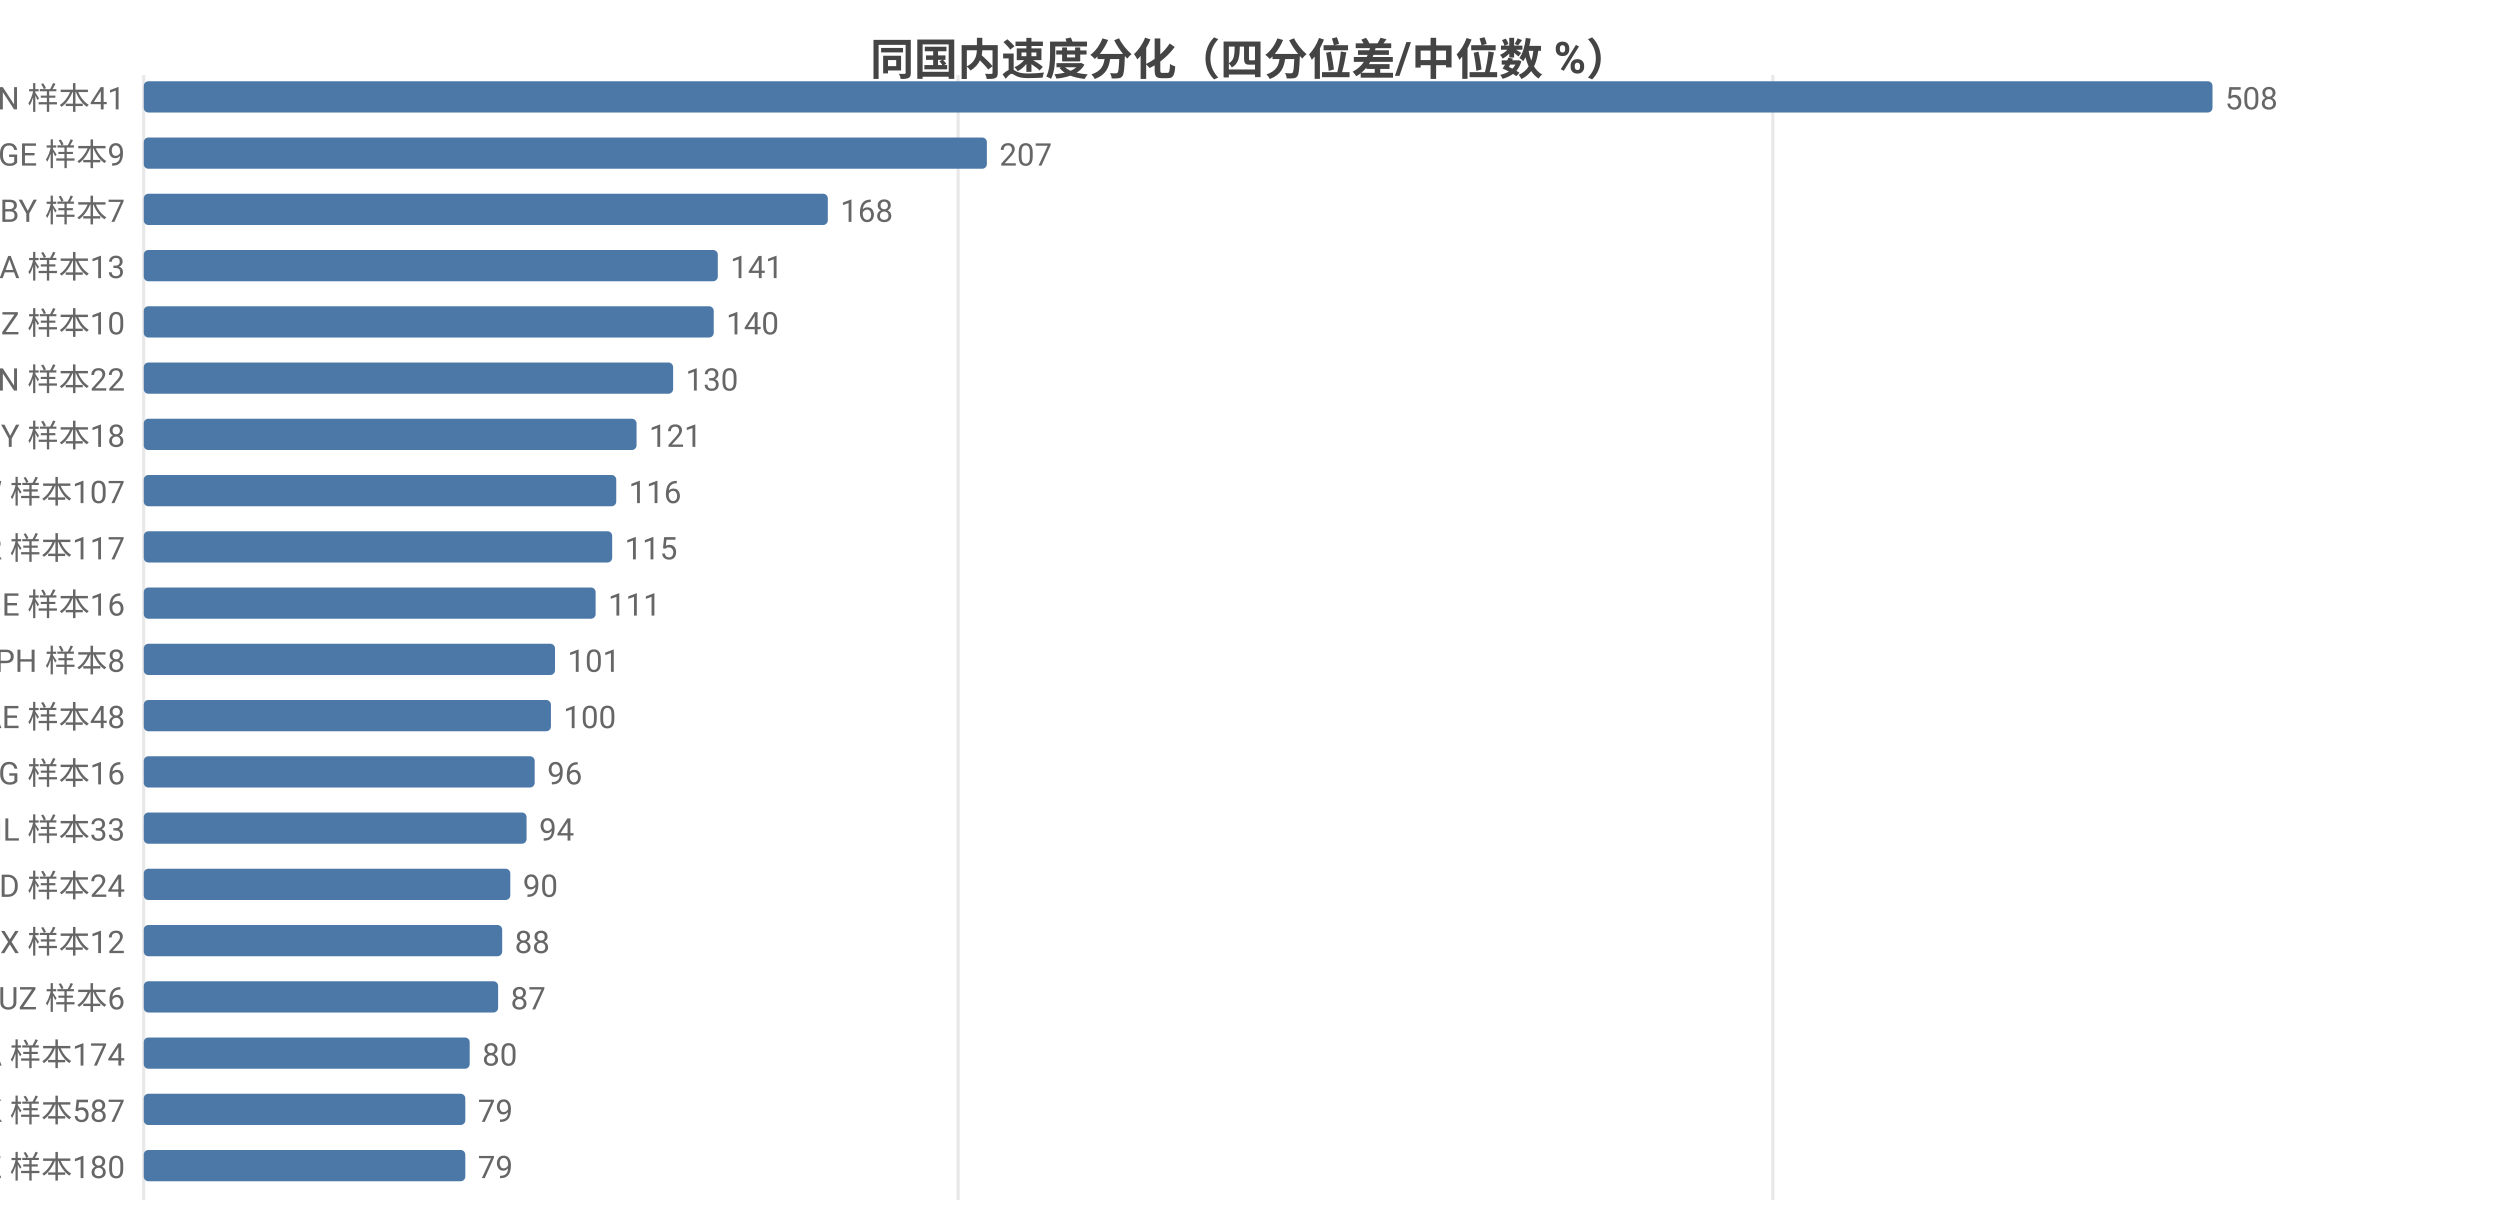
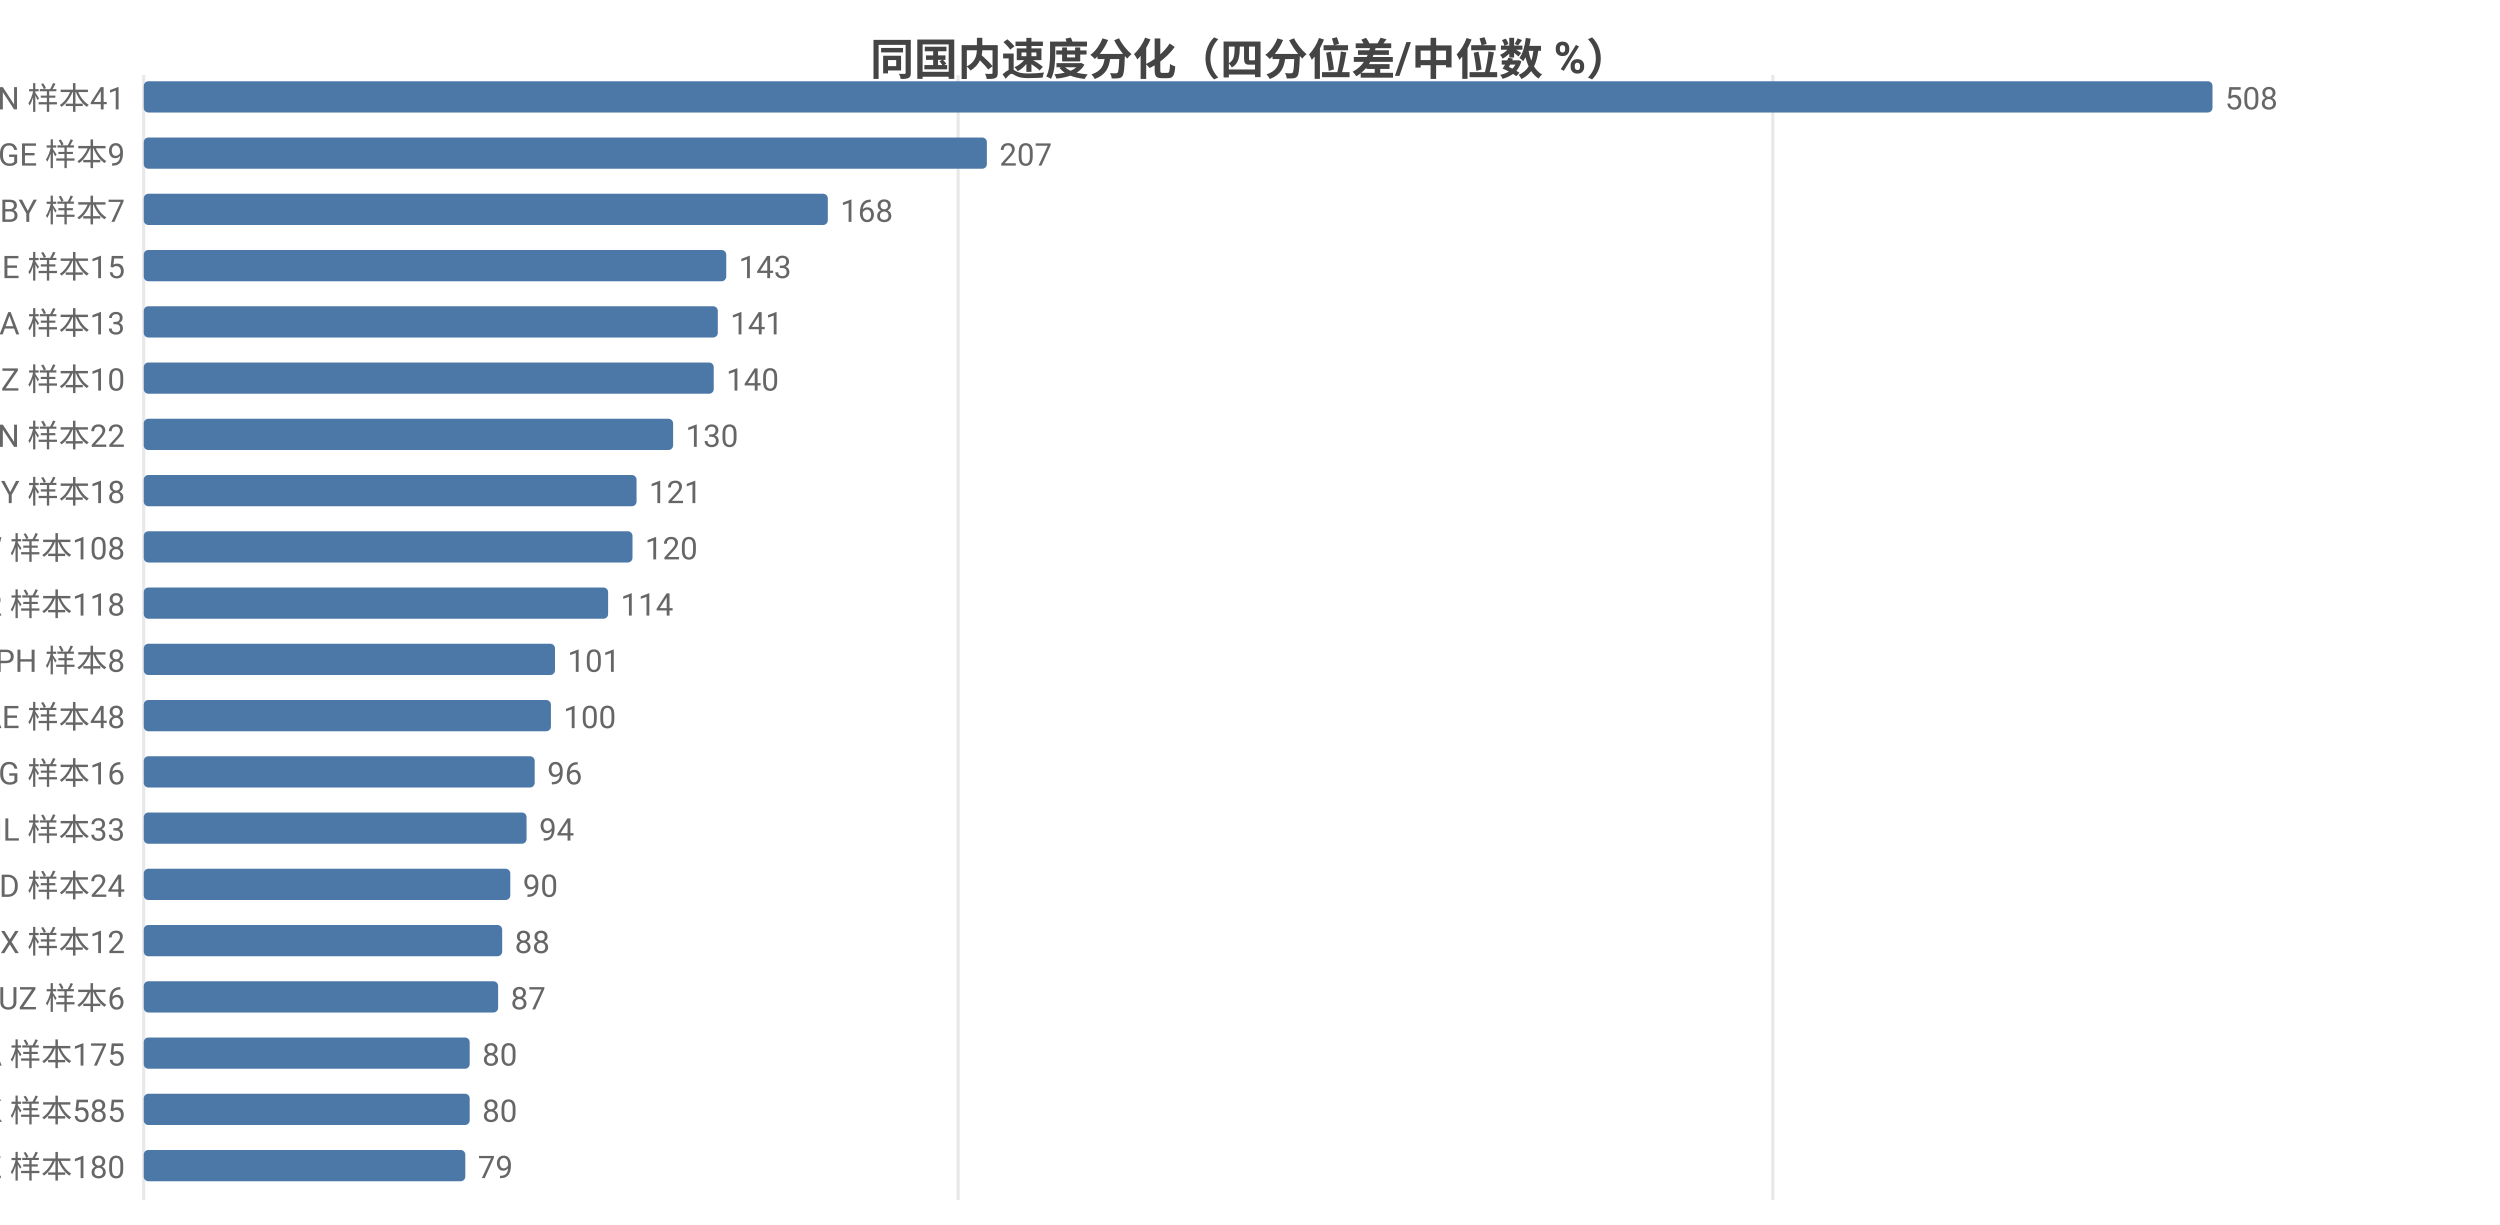
<svg xmlns="http://www.w3.org/2000/svg" width="800" height="392" viewBox="0 0 800 392">
  <rect width="800" height="392" fill="#ffffff" />
  <style>text{font-family:system-ui,-apple-system,'Segoe UI',Roboto,'PingFang SC','Microsoft YaHei','Noto Sans CJK SC',sans-serif}.g{stroke:#e8e8e8;stroke-width:1}.a{stroke:#999;stroke-width:1}.t{font-size:10px;fill:#666}.m{font-size:10px;text-anchor:middle;fill:#666}.e{font-size:10px;text-anchor:end;fill:#666}.l{font-size:11px;fill:#333}.tt{font-size:14px;font-weight:600;text-anchor:middle;fill:#444}.em{font-size:13px;text-anchor:middle;fill:#999}</style>
  <text class="tt" x="400.0" y="24">同国内速度分化（四分位差/中位数 %）</text>
  <line class="g" x1="46" y1="24" x2="46" y2="384" />
  <line class="g" x1="306.6" y1="24" x2="306.6" y2="384" />
  <line class="g" x1="567.3" y1="24" x2="567.3" y2="384" />
  <text class="e" x="40" y="35">VN 样本41</text>
  <rect x="46" y="26" width="662" height="10" fill="#4c78a8" rx="1.5" />
  <text class="t" x="712" y="35">508</text>
  <text class="e" x="40" y="53">GE 样本9</text>
  <rect x="46" y="44" width="269.8" height="10" fill="#4c78a8" rx="1.5" />
  <text class="t" x="319.8" y="53">207</text>
  <text class="e" x="40" y="71">BY 样本7</text>
  <rect x="46" y="62" width="218.9" height="10" fill="#4c78a8" rx="1.5" />
  <text class="t" x="268.9" y="71">168</text>
-   <text class="e" x="40" y="89">SA 样本13</text>
-   <rect x="46" y="80" width="183.7" height="10" fill="#4c78a8" rx="1.5" />
-   <text class="t" x="233.7" y="89">141</text>
-   <text class="e" x="40" y="107">NZ 样本10</text>
-   <rect x="46" y="98" width="182.4" height="10" fill="#4c78a8" rx="1.5" />
-   <text class="t" x="232.4" y="107">140</text>
-   <text class="e" x="40" y="125">CN 样本22</text>
-   <rect x="46" y="116" width="169.4" height="10" fill="#4c78a8" rx="1.5" />
-   <text class="t" x="219.4" y="125">130</text>
-   <text class="e" x="40" y="143">CY 样本18</text>
-   <rect x="46" y="134" width="157.7" height="10" fill="#4c78a8" rx="1.5" />
-   <text class="t" x="207.7" y="143">121</text>
-   <text class="e" x="40" y="161">TW 样本107</text>
-   <rect x="46" y="152" width="151.2" height="10" fill="#4c78a8" rx="1.5" />
-   <text class="t" x="201.2" y="161">116</text>
-   <text class="e" x="40" y="179">TR 样本117</text>
-   <rect x="46" y="170" width="149.9" height="10" fill="#4c78a8" rx="1.5" />
-   <text class="t" x="199.9" y="179">115</text>
-   <text class="e" x="40" y="197">BE 样本16</text>
-   <rect x="46" y="188" width="144.6" height="10" fill="#4c78a8" rx="1.5" />
-   <text class="t" x="194.6" y="197">111</text>
+   <text class="e" x="40" y="89">BE 样本15</text>
+   <rect x="46" y="80" width="186.4" height="10" fill="#4c78a8" rx="1.5" />
+   <text class="t" x="236.4" y="89">143</text>
+   <text class="e" x="40" y="107">SA 样本13</text>
+   <rect x="46" y="98" width="183.7" height="10" fill="#4c78a8" rx="1.5" />
+   <text class="t" x="233.7" y="107">141</text>
+   <text class="e" x="40" y="125">NZ 样本10</text>
+   <rect x="46" y="116" width="182.4" height="10" fill="#4c78a8" rx="1.5" />
+   <text class="t" x="232.4" y="125">140</text>
+   <text class="e" x="40" y="143">CN 样本22</text>
+   <rect x="46" y="134" width="169.4" height="10" fill="#4c78a8" rx="1.5" />
+   <text class="t" x="219.4" y="143">130</text>
+   <text class="e" x="40" y="161">CY 样本18</text>
+   <rect x="46" y="152" width="157.7" height="10" fill="#4c78a8" rx="1.5" />
+   <text class="t" x="207.7" y="161">121</text>
+   <text class="e" x="40" y="179">TW 样本108</text>
+   <rect x="46" y="170" width="156.4" height="10" fill="#4c78a8" rx="1.5" />
+   <text class="t" x="206.4" y="179">120</text>
+   <text class="e" x="40" y="197">TR 样本118</text>
+   <rect x="46" y="188" width="148.6" height="10" fill="#4c78a8" rx="1.5" />
+   <text class="t" x="198.6" y="197">114</text>
  <text class="e" x="40" y="215">PH 样本8</text>
  <rect x="46" y="206" width="131.6" height="10" fill="#4c78a8" rx="1.5" />
  <text class="t" x="181.6" y="215">101</text>
  <text class="e" x="40" y="233">AE 样本48</text>
  <rect x="46" y="224" width="130.3" height="10" fill="#4c78a8" rx="1.5" />
  <text class="t" x="180.3" y="233">100</text>
  <text class="e" x="40" y="251">KG 样本16</text>
  <rect x="46" y="242" width="125.1" height="10" fill="#4c78a8" rx="1.5" />
  <text class="t" x="175.1" y="251">96</text>
  <text class="e" x="40" y="269">IL 样本33</text>
  <rect x="46" y="260" width="122.5" height="10" fill="#4c78a8" rx="1.5" />
  <text class="t" x="172.5" y="269">94</text>
  <text class="e" x="40" y="287">BD 样本24</text>
  <rect x="46" y="278" width="117.3" height="10" fill="#4c78a8" rx="1.5" />
  <text class="t" x="167.3" y="287">90</text>
  <text class="e" x="40" y="305">MX 样本12</text>
  <rect x="46" y="296" width="114.7" height="10" fill="#4c78a8" rx="1.5" />
  <text class="t" x="164.7" y="305">88</text>
  <text class="e" x="40" y="323">UZ 样本6</text>
  <rect x="46" y="314" width="113.4" height="10" fill="#4c78a8" rx="1.5" />
  <text class="t" x="163.4" y="323">87</text>
-   <text class="e" x="40" y="341">CA 样本174</text>
+   <text class="e" x="40" y="341">CA 样本175</text>
  <rect x="46" y="332" width="104.3" height="10" fill="#4c78a8" rx="1.5" />
  <text class="t" x="154.3" y="341">80</text>
-   <text class="e" x="40" y="359">HK 样本587</text>
-   <rect x="46" y="350" width="102.9" height="10" fill="#4c78a8" rx="1.5" />
-   <text class="t" x="152.9" y="359">79</text>
+   <text class="e" x="40" y="359">HK 样本585</text>
+   <rect x="46" y="350" width="104.3" height="10" fill="#4c78a8" rx="1.5" />
+   <text class="t" x="154.3" y="359">80</text>
  <text class="e" x="40" y="377">KZ 样本180</text>
  <rect x="46" y="368" width="102.9" height="10" fill="#4c78a8" rx="1.5" />
  <text class="t" x="152.9" y="377">79</text>
</svg>
